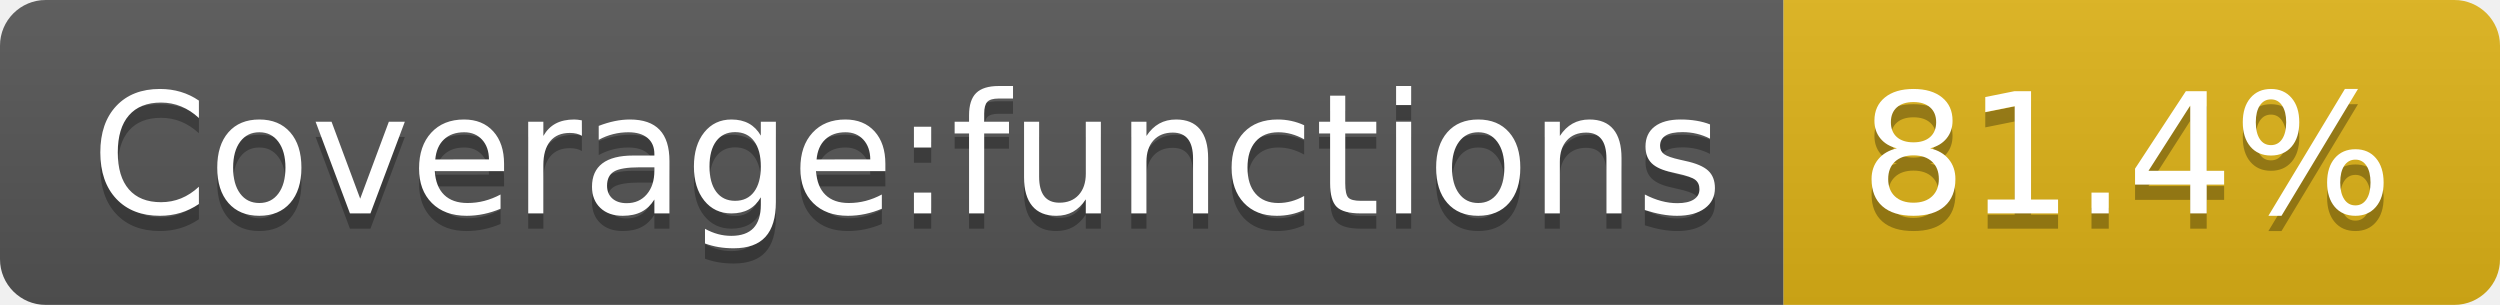
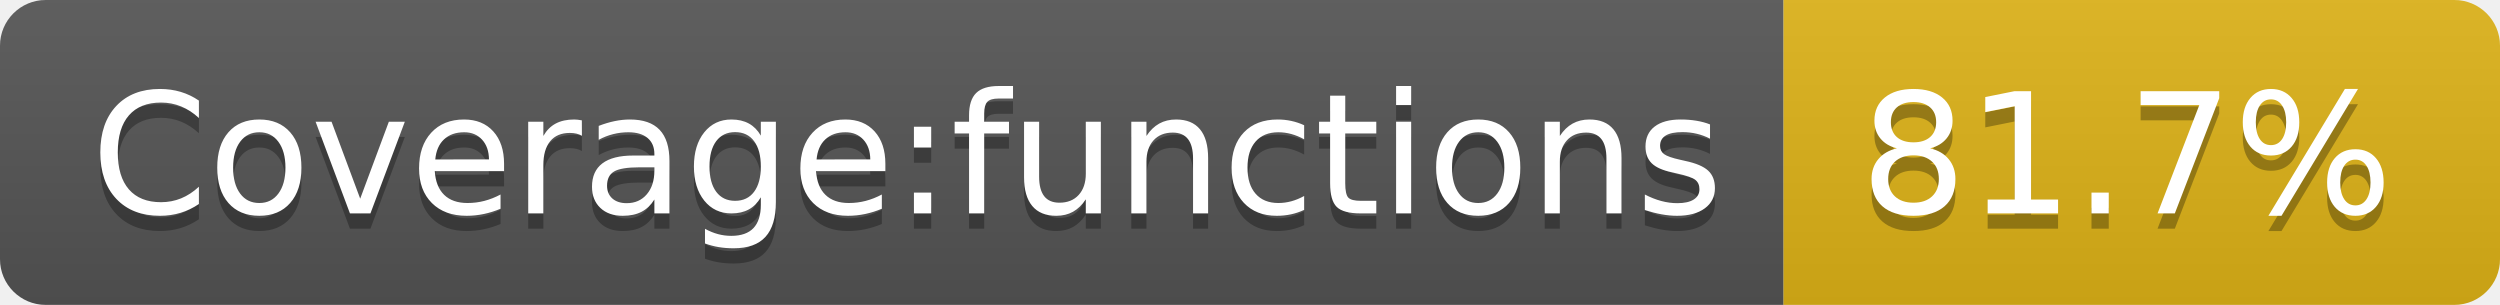
- <svg xmlns="http://www.w3.org/2000/svg" width="164" height="20" role="img" aria-label="Coverage:functions: 81.4%">
+ <svg xmlns="http://www.w3.org/2000/svg" width="164" height="20" role="img" aria-label="Coverage:functions: 81.7%">
  <linearGradient id="s" x2="0" y2="100%">
    <stop offset="0" stop-color="#bbb" stop-opacity=".1" />
    <stop offset="1" stop-opacity=".1" />
  </linearGradient>
  <clipPath id="r">
    <rect width="164" height="20" rx="3" fill="#fff" />
  </clipPath>
  <g clip-path="url(#r)">
    <rect width="117" height="20" fill="#555" />
    <rect x="117" width="47" height="20" fill="#dfb317" />
    <rect width="164" height="20" fill="url(#s)" />
  </g>
  <g fill="#fff" text-anchor="middle" font-family="Verdana,Geneva,DejaVu Sans,sans-serif" text-rendering="geometricPrecision" font-size="110">
    <text aria-hidden="true" x="595" y="150" fill="#010101" fill-opacity=".3" transform="scale(.1)" textLength="1070">Coverage:functions</text>
    <text x="595" y="140" transform="scale(.1)" fill="#fff" textLength="1070">Coverage:functions</text>
-     <text aria-hidden="true" x="1395" y="150" fill="#010101" fill-opacity=".3" transform="scale(.1)" textLength="370">81.4%</text>
-     <text x="1395" y="140" transform="scale(.1)" fill="#fff" textLength="370">81.4%</text>
+     <text aria-hidden="true" x="1395" y="150" fill="#010101" fill-opacity=".3" transform="scale(.1)" textLength="370">81.7%</text>
+     <text x="1395" y="140" transform="scale(.1)" fill="#fff" textLength="370">81.7%</text>
  </g>
</svg>
